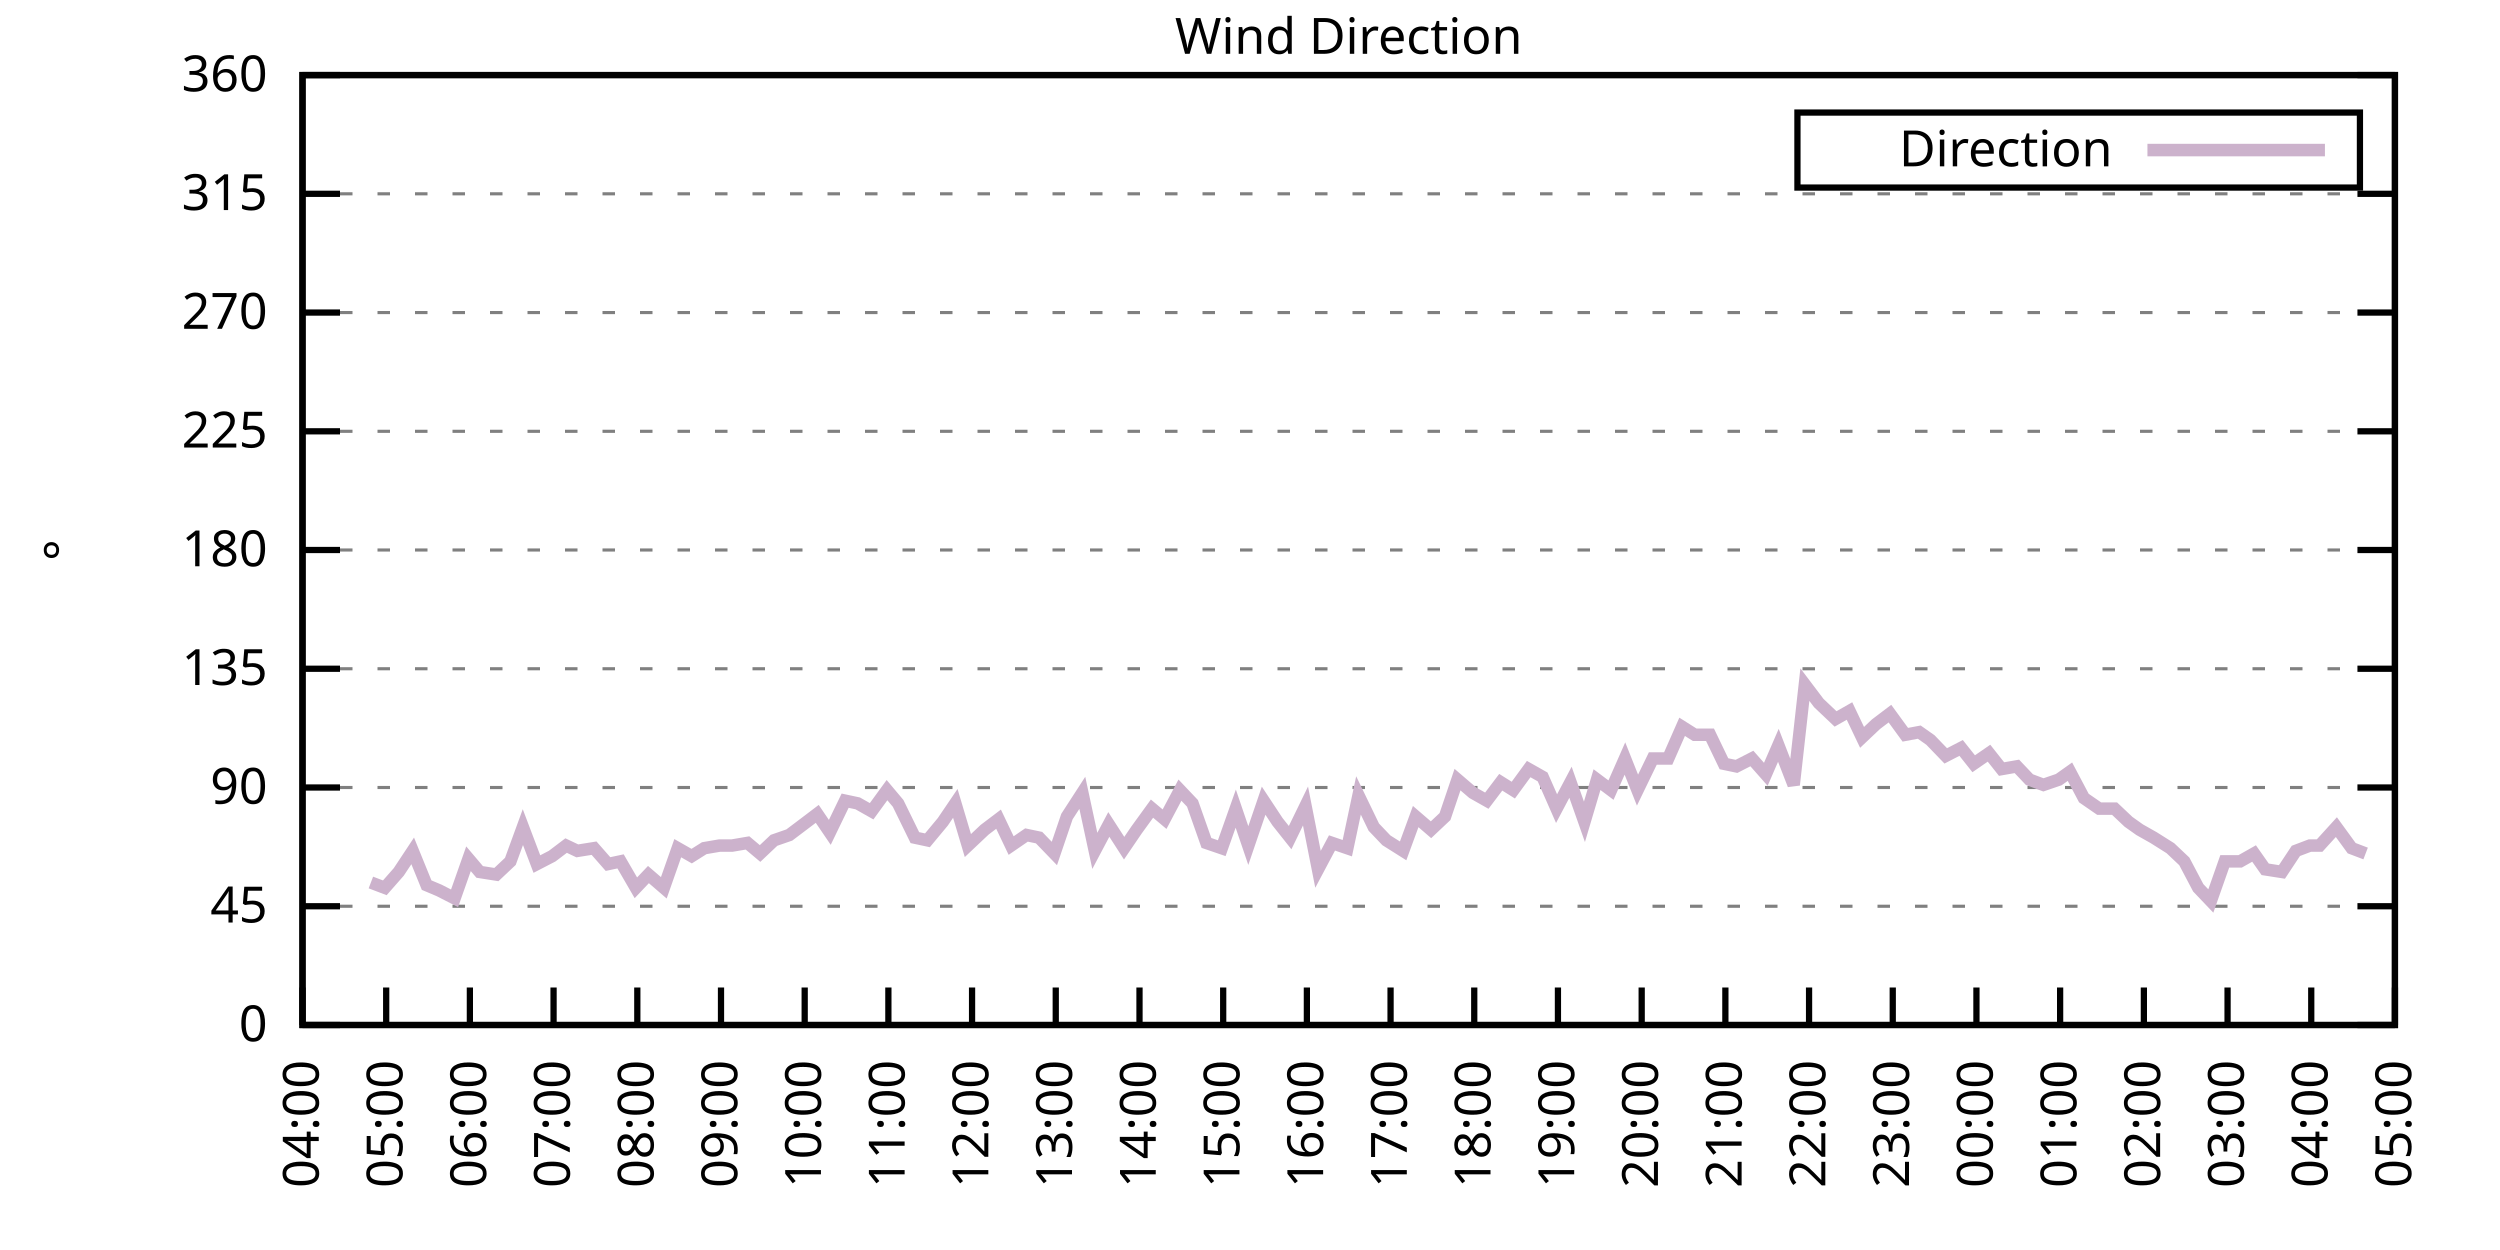
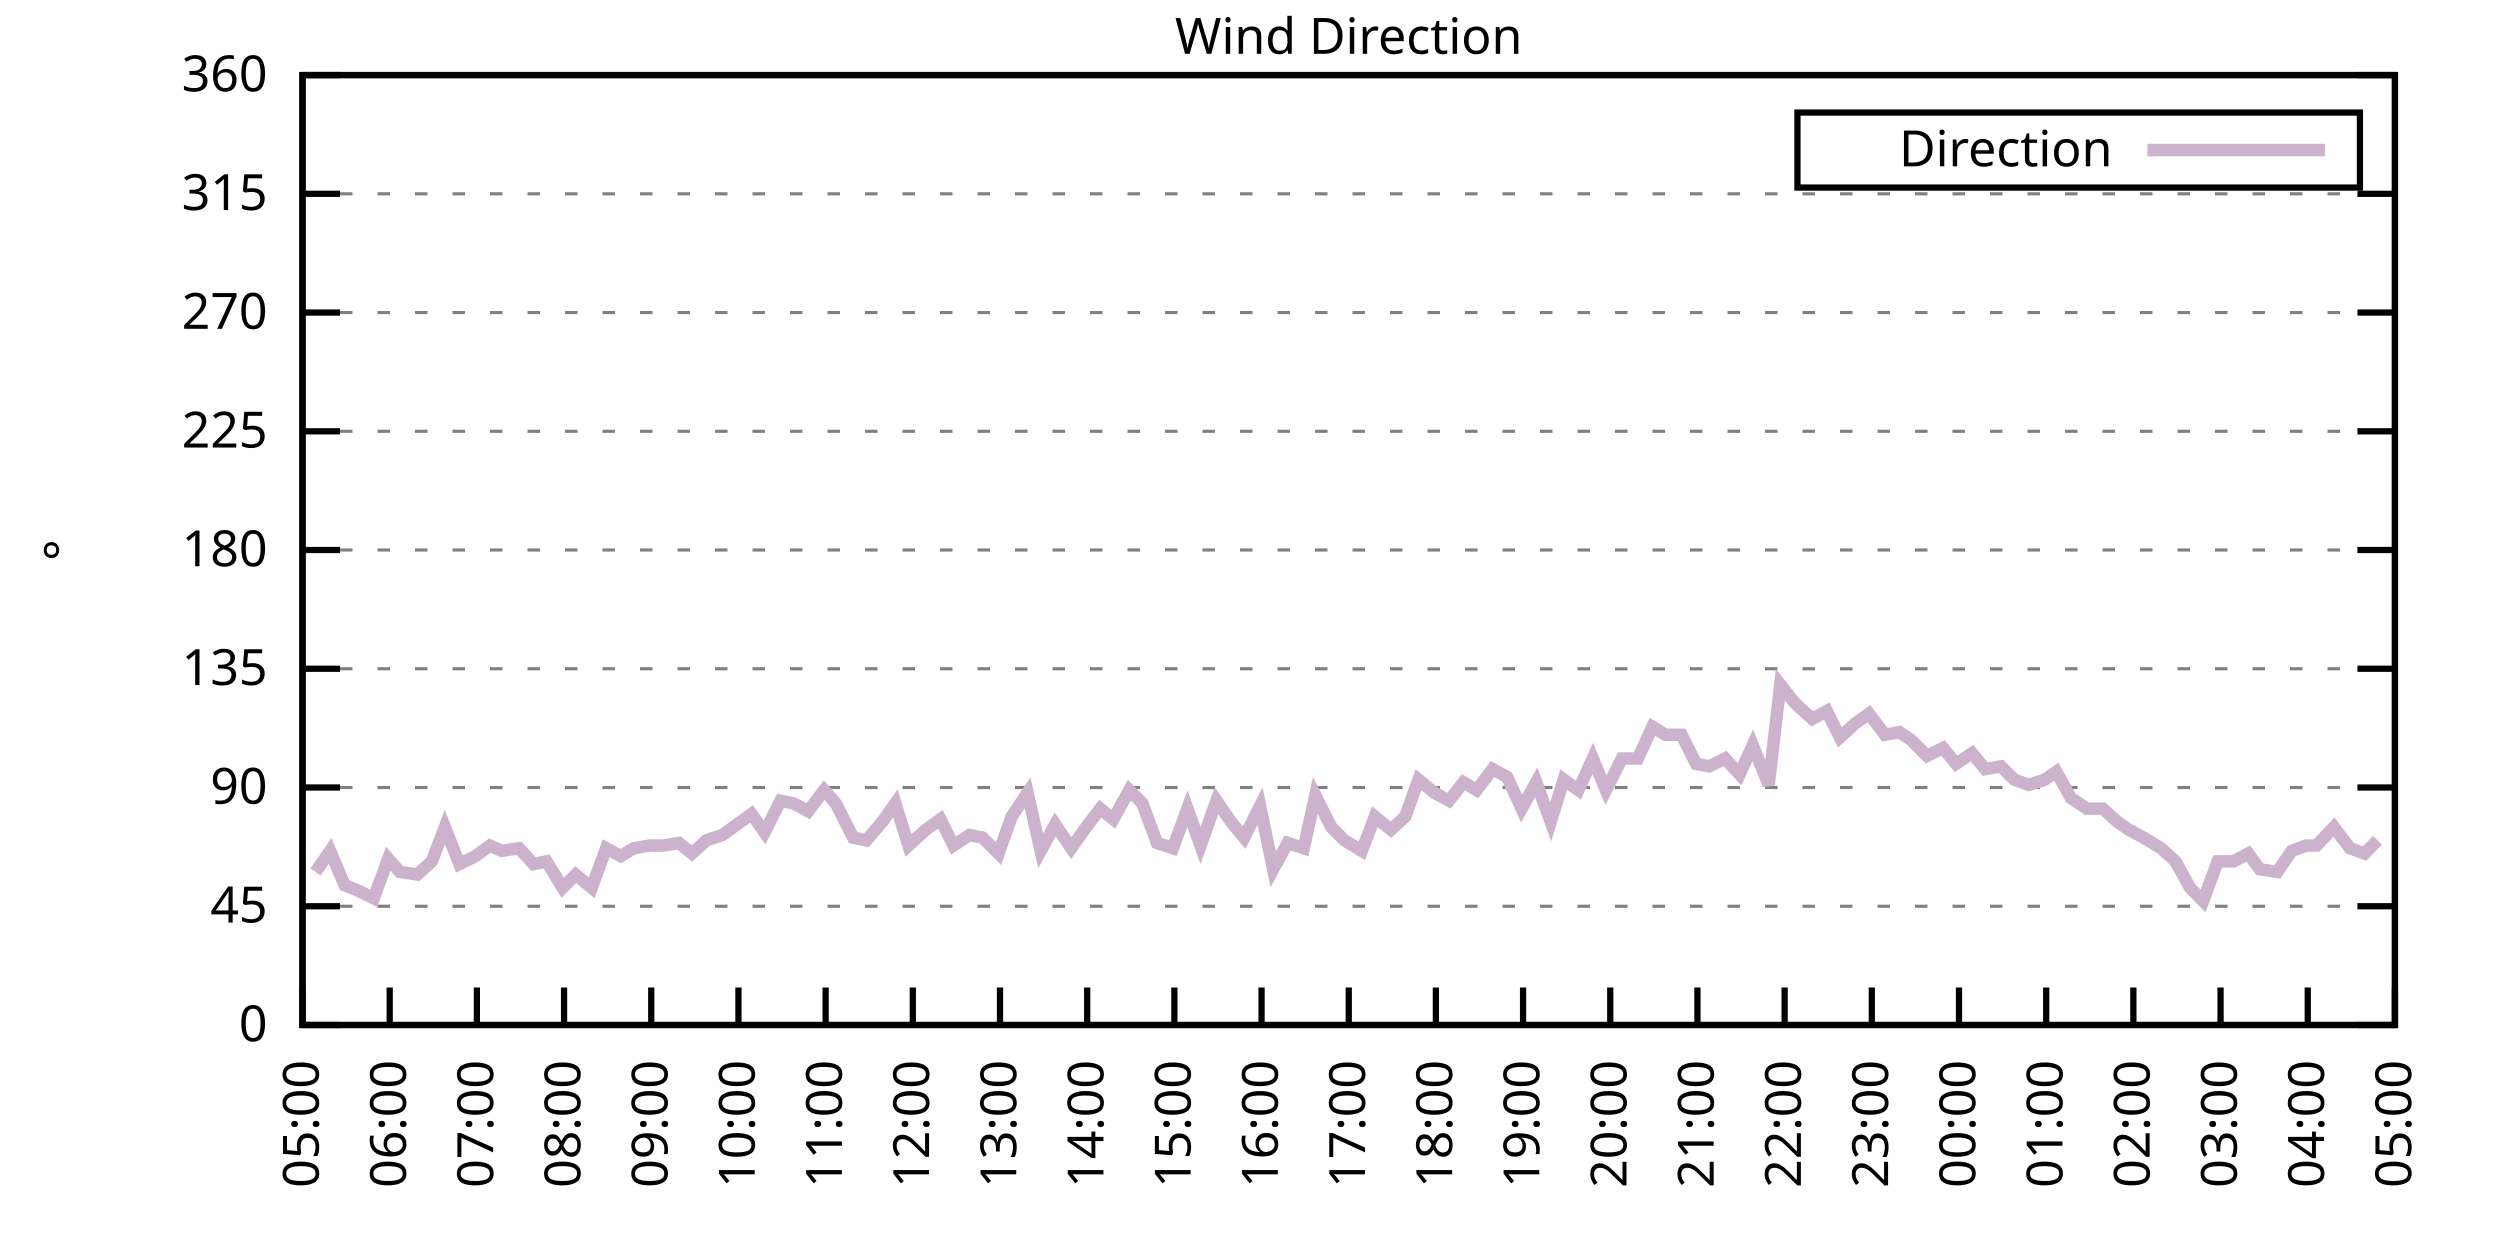
<svg xmlns="http://www.w3.org/2000/svg" xmlns:xlink="http://www.w3.org/1999/xlink" width="400" height="200" viewBox="0 0 400 200">
  <g id="gnuplot_canvas">
    <rect x="0" y="0" width="400" height="200" fill="none" />
    <defs>
      <circle id="gpDot" r="0.5" stroke-width="0.5" stroke="currentColor" />
      <path id="gpPt0" stroke-width="0.333" stroke="currentColor" d="M-1,0 h2 M0,-1 v2" />
      <path id="gpPt1" stroke-width="0.333" stroke="currentColor" d="M-1,-1 L1,1 M1,-1 L-1,1" />
      <path id="gpPt2" stroke-width="0.333" stroke="currentColor" d="M-1,0 L1,0 M0,-1 L0,1 M-1,-1 L1,1 M-1,1 L1,-1" />
      <rect id="gpPt3" stroke-width="0.333" stroke="currentColor" x="-1" y="-1" width="2" height="2" />
      <rect id="gpPt4" stroke-width="0.333" stroke="currentColor" fill="currentColor" x="-1" y="-1" width="2" height="2" />
      <circle id="gpPt5" stroke-width="0.333" stroke="currentColor" cx="0" cy="0" r="1" />
      <use xlink:href="#gpPt5" id="gpPt6" fill="currentColor" stroke="none" />
      <path id="gpPt7" stroke-width="0.333" stroke="currentColor" d="M0,-1.33 L-1.33,0.67 L1.33,0.67 z" />
      <use xlink:href="#gpPt7" id="gpPt8" fill="currentColor" stroke="none" />
      <use xlink:href="#gpPt7" id="gpPt9" stroke="currentColor" transform="rotate(180)" />
      <use xlink:href="#gpPt9" id="gpPt10" fill="currentColor" stroke="none" />
      <use xlink:href="#gpPt3" id="gpPt11" stroke="currentColor" transform="rotate(45)" />
      <use xlink:href="#gpPt11" id="gpPt12" fill="currentColor" stroke="none" />
      <path id="gpPt13" stroke-width="0.333" stroke="currentColor" d="M0,1.330 L1.265,0.411 L0.782,-1.067 L-0.782,-1.076 L-1.265,0.411 z" />
      <use xlink:href="#gpPt13" id="gpPt14" fill="currentColor" stroke="none" />
      <filter id="textbox" filterUnits="objectBoundingBox" x="0" y="0" height="1" width="1">
        <feFlood flood-color="white" flood-opacity="1" result="bgnd" />
        <feComposite in="SourceGraphic" in2="bgnd" operator="atop" />
      </filter>
      <filter id="greybox" filterUnits="objectBoundingBox" x="0" y="0" height="1" width="1">
        <feFlood flood-color="lightgrey" flood-opacity="1" result="grey" />
        <feComposite in="SourceGraphic" in2="grey" operator="atop" />
      </filter>
    </defs>
    <g fill="none" color="white" stroke="currentColor" stroke-width="1.00" stroke-linecap="butt" stroke-linejoin="miter">
</g>
    <g fill="none" color="black" stroke="currentColor" stroke-width="1.00" stroke-linecap="butt" stroke-linejoin="miter">
      <g stroke="none" shape-rendering="crispEdges">
        <polygon fill="rgb(255, 255, 255)" points="48.40,164.00 383.18,164.00 383.18,12.02 48.40,12.02 " />
      </g>
    </g>
    <g fill="none" color="black" stroke="currentColor" stroke-width="1.00" stroke-linecap="butt" stroke-linejoin="miter">
</g>
    <g fill="none" color="black" stroke="black" stroke-width="0.50" stroke-linecap="butt" stroke-linejoin="miter">
</g>
    <g fill="none" color="gray" stroke="currentColor" stroke-width="0.50" stroke-linecap="butt" stroke-linejoin="miter">
      <path stroke="gray" stroke-dasharray="2,4" class="gridline" d="M48.40,164.00 L383.19,164.00  " />
    </g>
    <g fill="none" color="gray" stroke="gray" stroke-width="1.00" stroke-linecap="butt" stroke-linejoin="miter">
</g>
    <g fill="none" color="black" stroke="currentColor" stroke-width="1.00" stroke-linecap="butt" stroke-linejoin="miter">
      <path stroke="black" d="M48.40,164.00 L54.40,164.00 M383.19,164.00 L377.19,164.00  " />
      <g transform="translate(42.80,166.60)" stroke="none" fill="black" font-family="Sans" font-size="8.00" text-anchor="end">
        <text>
          <tspan font-family="Sans"> 0</tspan>
        </text>
      </g>
    </g>
    <g fill="none" color="black" stroke="currentColor" stroke-width="1.00" stroke-linecap="butt" stroke-linejoin="miter">
</g>
    <g fill="none" color="black" stroke="black" stroke-width="0.50" stroke-linecap="butt" stroke-linejoin="miter">
</g>
    <g fill="none" color="gray" stroke="currentColor" stroke-width="0.50" stroke-linecap="butt" stroke-linejoin="miter">
      <path stroke="gray" stroke-dasharray="2,4" class="gridline" d="M48.40,145.00 L383.19,145.00  " />
    </g>
    <g fill="none" color="gray" stroke="gray" stroke-width="1.00" stroke-linecap="butt" stroke-linejoin="miter">
</g>
    <g fill="none" color="black" stroke="currentColor" stroke-width="1.00" stroke-linecap="butt" stroke-linejoin="miter">
      <path stroke="black" d="M48.40,145.00 L54.40,145.00 M383.19,145.00 L377.19,145.00  " />
      <g transform="translate(42.80,147.60)" stroke="none" fill="black" font-family="Sans" font-size="8.00" text-anchor="end">
        <text>
          <tspan font-family="Sans"> 45</tspan>
        </text>
      </g>
    </g>
    <g fill="none" color="black" stroke="currentColor" stroke-width="1.00" stroke-linecap="butt" stroke-linejoin="miter">
</g>
    <g fill="none" color="black" stroke="black" stroke-width="0.50" stroke-linecap="butt" stroke-linejoin="miter">
</g>
    <g fill="none" color="gray" stroke="currentColor" stroke-width="0.50" stroke-linecap="butt" stroke-linejoin="miter">
      <path stroke="gray" stroke-dasharray="2,4" class="gridline" d="M48.40,126.00 L383.19,126.00  " />
    </g>
    <g fill="none" color="gray" stroke="gray" stroke-width="1.00" stroke-linecap="butt" stroke-linejoin="miter">
</g>
    <g fill="none" color="black" stroke="currentColor" stroke-width="1.00" stroke-linecap="butt" stroke-linejoin="miter">
      <path stroke="black" d="M48.40,126.00 L54.40,126.00 M383.19,126.00 L377.19,126.00  " />
      <g transform="translate(42.80,128.60)" stroke="none" fill="black" font-family="Sans" font-size="8.00" text-anchor="end">
        <text>
          <tspan font-family="Sans"> 90</tspan>
        </text>
      </g>
    </g>
    <g fill="none" color="black" stroke="currentColor" stroke-width="1.00" stroke-linecap="butt" stroke-linejoin="miter">
</g>
    <g fill="none" color="black" stroke="black" stroke-width="0.50" stroke-linecap="butt" stroke-linejoin="miter">
</g>
    <g fill="none" color="gray" stroke="currentColor" stroke-width="0.50" stroke-linecap="butt" stroke-linejoin="miter">
      <path stroke="gray" stroke-dasharray="2,4" class="gridline" d="M48.40,107.00 L383.19,107.00  " />
    </g>
    <g fill="none" color="gray" stroke="gray" stroke-width="1.00" stroke-linecap="butt" stroke-linejoin="miter">
</g>
    <g fill="none" color="black" stroke="currentColor" stroke-width="1.00" stroke-linecap="butt" stroke-linejoin="miter">
      <path stroke="black" d="M48.40,107.00 L54.40,107.00 M383.19,107.00 L377.19,107.00  " />
      <g transform="translate(42.80,109.60)" stroke="none" fill="black" font-family="Sans" font-size="8.00" text-anchor="end">
        <text>
          <tspan font-family="Sans"> 135</tspan>
        </text>
      </g>
    </g>
    <g fill="none" color="black" stroke="currentColor" stroke-width="1.00" stroke-linecap="butt" stroke-linejoin="miter">
</g>
    <g fill="none" color="black" stroke="black" stroke-width="0.50" stroke-linecap="butt" stroke-linejoin="miter">
</g>
    <g fill="none" color="gray" stroke="currentColor" stroke-width="0.50" stroke-linecap="butt" stroke-linejoin="miter">
      <path stroke="gray" stroke-dasharray="2,4" class="gridline" d="M48.40,88.00 L383.19,88.00  " />
    </g>
    <g fill="none" color="gray" stroke="gray" stroke-width="1.00" stroke-linecap="butt" stroke-linejoin="miter">
</g>
    <g fill="none" color="black" stroke="currentColor" stroke-width="1.00" stroke-linecap="butt" stroke-linejoin="miter">
      <path stroke="black" d="M48.40,88.00 L54.40,88.00 M383.19,88.00 L377.19,88.00  " />
      <g transform="translate(42.80,90.60)" stroke="none" fill="black" font-family="Sans" font-size="8.00" text-anchor="end">
        <text>
          <tspan font-family="Sans"> 180</tspan>
        </text>
      </g>
    </g>
    <g fill="none" color="black" stroke="currentColor" stroke-width="1.00" stroke-linecap="butt" stroke-linejoin="miter">
</g>
    <g fill="none" color="black" stroke="black" stroke-width="0.50" stroke-linecap="butt" stroke-linejoin="miter">
</g>
    <g fill="none" color="gray" stroke="currentColor" stroke-width="0.50" stroke-linecap="butt" stroke-linejoin="miter">
      <path stroke="gray" stroke-dasharray="2,4" class="gridline" d="M48.40,69.01 L383.19,69.01  " />
    </g>
    <g fill="none" color="gray" stroke="gray" stroke-width="1.00" stroke-linecap="butt" stroke-linejoin="miter">
</g>
    <g fill="none" color="black" stroke="currentColor" stroke-width="1.00" stroke-linecap="butt" stroke-linejoin="miter">
      <path stroke="black" d="M48.40,69.01 L54.40,69.01 M383.19,69.01 L377.19,69.01  " />
      <g transform="translate(42.80,71.61)" stroke="none" fill="black" font-family="Sans" font-size="8.00" text-anchor="end">
        <text>
          <tspan font-family="Sans"> 225</tspan>
        </text>
      </g>
    </g>
    <g fill="none" color="black" stroke="currentColor" stroke-width="1.00" stroke-linecap="butt" stroke-linejoin="miter">
</g>
    <g fill="none" color="black" stroke="black" stroke-width="0.50" stroke-linecap="butt" stroke-linejoin="miter">
</g>
    <g fill="none" color="gray" stroke="currentColor" stroke-width="0.50" stroke-linecap="butt" stroke-linejoin="miter">
      <path stroke="gray" stroke-dasharray="2,4" class="gridline" d="M48.40,50.01 L383.19,50.01  " />
    </g>
    <g fill="none" color="gray" stroke="gray" stroke-width="1.00" stroke-linecap="butt" stroke-linejoin="miter">
</g>
    <g fill="none" color="black" stroke="currentColor" stroke-width="1.00" stroke-linecap="butt" stroke-linejoin="miter">
      <path stroke="black" d="M48.40,50.01 L54.40,50.01 M383.19,50.01 L377.19,50.01  " />
      <g transform="translate(42.80,52.61)" stroke="none" fill="black" font-family="Sans" font-size="8.00" text-anchor="end">
        <text>
          <tspan font-family="Sans"> 270</tspan>
        </text>
      </g>
    </g>
    <g fill="none" color="black" stroke="currentColor" stroke-width="1.00" stroke-linecap="butt" stroke-linejoin="miter">
</g>
    <g fill="none" color="black" stroke="black" stroke-width="0.50" stroke-linecap="butt" stroke-linejoin="miter">
</g>
    <g fill="none" color="gray" stroke="currentColor" stroke-width="0.50" stroke-linecap="butt" stroke-linejoin="miter">
      <path stroke="gray" stroke-dasharray="2,4" class="gridline" d="M48.40,31.01 L383.19,31.01  " />
    </g>
    <g fill="none" color="gray" stroke="gray" stroke-width="1.00" stroke-linecap="butt" stroke-linejoin="miter">
</g>
    <g fill="none" color="black" stroke="currentColor" stroke-width="1.00" stroke-linecap="butt" stroke-linejoin="miter">
      <path stroke="black" d="M48.40,31.01 L54.40,31.01 M383.19,31.01 L377.19,31.01  " />
      <g transform="translate(42.80,33.61)" stroke="none" fill="black" font-family="Sans" font-size="8.00" text-anchor="end">
        <text>
          <tspan font-family="Sans"> 315</tspan>
        </text>
      </g>
    </g>
    <g fill="none" color="black" stroke="currentColor" stroke-width="1.00" stroke-linecap="butt" stroke-linejoin="miter">
</g>
    <g fill="none" color="black" stroke="black" stroke-width="0.50" stroke-linecap="butt" stroke-linejoin="miter">
</g>
    <g fill="none" color="gray" stroke="currentColor" stroke-width="0.50" stroke-linecap="butt" stroke-linejoin="miter">
      <path stroke="gray" stroke-dasharray="2,4" class="gridline" d="M48.40,12.01 L383.19,12.01  " />
    </g>
    <g fill="none" color="gray" stroke="gray" stroke-width="1.00" stroke-linecap="butt" stroke-linejoin="miter">
</g>
    <g fill="none" color="black" stroke="currentColor" stroke-width="1.00" stroke-linecap="butt" stroke-linejoin="miter">
      <path stroke="black" d="M48.40,12.01 L54.40,12.01 M383.19,12.01 L377.19,12.01  " />
      <g transform="translate(42.80,14.61)" stroke="none" fill="black" font-family="Sans" font-size="8.00" text-anchor="end">
        <text>
          <tspan font-family="Sans"> 360</tspan>
        </text>
      </g>
    </g>
    <g fill="none" color="black" stroke="currentColor" stroke-width="1.00" stroke-linecap="butt" stroke-linejoin="miter">
      <path stroke="black" d="M48.40,164.00 L48.40,158.00  " />
      <g transform="translate(51.00,169.60) rotate(270.00)" stroke="none" fill="black" font-family="Sans" font-size="8.00" text-anchor="end">
        <text>
-           <tspan font-family="Sans">04:00</tspan>
-         </text>
-       </g>
-     </g>
-     <g fill="none" color="black" stroke="currentColor" stroke-width="1.00" stroke-linecap="butt" stroke-linejoin="miter">
-       <path stroke="black" d="M61.79,164.00 L61.79,158.00  " />
-       <g transform="translate(64.39,169.60) rotate(270.00)" stroke="none" fill="black" font-family="Sans" font-size="8.00" text-anchor="end">
-         <text>
          <tspan font-family="Sans">05:00</tspan>
        </text>
      </g>
    </g>
    <g fill="none" color="black" stroke="currentColor" stroke-width="1.00" stroke-linecap="butt" stroke-linejoin="miter">
-       <path stroke="black" d="M75.18,164.00 L75.18,158.00  " />
-       <g transform="translate(77.78,169.60) rotate(270.00)" stroke="none" fill="black" font-family="Sans" font-size="8.00" text-anchor="end">
+       <path stroke="black" d="M62.35,164.00 L62.35,158.00  " />
+       <g transform="translate(64.95,169.60) rotate(270.00)" stroke="none" fill="black" font-family="Sans" font-size="8.00" text-anchor="end">
        <text>
          <tspan font-family="Sans">06:00</tspan>
        </text>
      </g>
    </g>
    <g fill="none" color="black" stroke="currentColor" stroke-width="1.00" stroke-linecap="butt" stroke-linejoin="miter">
-       <path stroke="black" d="M88.57,164.00 L88.57,158.00  " />
-       <g transform="translate(91.17,169.60) rotate(270.00)" stroke="none" fill="black" font-family="Sans" font-size="8.00" text-anchor="end">
+       <path stroke="black" d="M76.30,164.00 L76.30,158.00  " />
+       <g transform="translate(78.90,169.60) rotate(270.00)" stroke="none" fill="black" font-family="Sans" font-size="8.00" text-anchor="end">
        <text>
          <tspan font-family="Sans">07:00</tspan>
        </text>
      </g>
    </g>
    <g fill="none" color="black" stroke="currentColor" stroke-width="1.00" stroke-linecap="butt" stroke-linejoin="miter">
-       <path stroke="black" d="M101.97,164.00 L101.97,158.00  " />
-       <g transform="translate(104.57,169.60) rotate(270.00)" stroke="none" fill="black" font-family="Sans" font-size="8.00" text-anchor="end">
+       <path stroke="black" d="M90.25,164.00 L90.25,158.00  " />
+       <g transform="translate(92.85,169.60) rotate(270.00)" stroke="none" fill="black" font-family="Sans" font-size="8.00" text-anchor="end">
        <text>
          <tspan font-family="Sans">08:00</tspan>
        </text>
      </g>
    </g>
    <g fill="none" color="black" stroke="currentColor" stroke-width="1.00" stroke-linecap="butt" stroke-linejoin="miter">
-       <path stroke="black" d="M115.36,164.00 L115.36,158.00  " />
-       <g transform="translate(117.96,169.60) rotate(270.00)" stroke="none" fill="black" font-family="Sans" font-size="8.00" text-anchor="end">
+       <path stroke="black" d="M104.20,164.00 L104.20,158.00  " />
+       <g transform="translate(106.80,169.60) rotate(270.00)" stroke="none" fill="black" font-family="Sans" font-size="8.00" text-anchor="end">
        <text>
          <tspan font-family="Sans">09:00</tspan>
        </text>
      </g>
    </g>
    <g fill="none" color="black" stroke="currentColor" stroke-width="1.00" stroke-linecap="butt" stroke-linejoin="miter">
-       <path stroke="black" d="M128.75,164.00 L128.75,158.00  " />
-       <g transform="translate(131.35,169.60) rotate(270.00)" stroke="none" fill="black" font-family="Sans" font-size="8.00" text-anchor="end">
+       <path stroke="black" d="M118.15,164.00 L118.15,158.00  " />
+       <g transform="translate(120.75,169.60) rotate(270.00)" stroke="none" fill="black" font-family="Sans" font-size="8.00" text-anchor="end">
        <text>
          <tspan font-family="Sans">10:00</tspan>
        </text>
      </g>
    </g>
    <g fill="none" color="black" stroke="currentColor" stroke-width="1.00" stroke-linecap="butt" stroke-linejoin="miter">
-       <path stroke="black" d="M142.14,164.00 L142.14,158.00  " />
-       <g transform="translate(144.74,169.60) rotate(270.00)" stroke="none" fill="black" font-family="Sans" font-size="8.00" text-anchor="end">
+       <path stroke="black" d="M132.10,164.00 L132.10,158.00  " />
+       <g transform="translate(134.70,169.60) rotate(270.00)" stroke="none" fill="black" font-family="Sans" font-size="8.00" text-anchor="end">
        <text>
          <tspan font-family="Sans">11:00</tspan>
        </text>
      </g>
    </g>
    <g fill="none" color="black" stroke="currentColor" stroke-width="1.00" stroke-linecap="butt" stroke-linejoin="miter">
-       <path stroke="black" d="M155.53,164.00 L155.53,158.00  " />
-       <g transform="translate(158.13,169.60) rotate(270.00)" stroke="none" fill="black" font-family="Sans" font-size="8.00" text-anchor="end">
+       <path stroke="black" d="M146.05,164.00 L146.05,158.00  " />
+       <g transform="translate(148.65,169.60) rotate(270.00)" stroke="none" fill="black" font-family="Sans" font-size="8.00" text-anchor="end">
        <text>
          <tspan font-family="Sans">12:00</tspan>
        </text>
      </g>
    </g>
    <g fill="none" color="black" stroke="currentColor" stroke-width="1.00" stroke-linecap="butt" stroke-linejoin="miter">
-       <path stroke="black" d="M168.92,164.00 L168.92,158.00  " />
-       <g transform="translate(171.52,169.60) rotate(270.00)" stroke="none" fill="black" font-family="Sans" font-size="8.00" text-anchor="end">
+       <path stroke="black" d="M160.00,164.00 L160.00,158.00  " />
+       <g transform="translate(162.60,169.60) rotate(270.00)" stroke="none" fill="black" font-family="Sans" font-size="8.00" text-anchor="end">
        <text>
          <tspan font-family="Sans">13:00</tspan>
        </text>
      </g>
    </g>
    <g fill="none" color="black" stroke="currentColor" stroke-width="1.00" stroke-linecap="butt" stroke-linejoin="miter">
-       <path stroke="black" d="M182.32,164.00 L182.32,158.00  " />
-       <g transform="translate(184.92,169.60) rotate(270.00)" stroke="none" fill="black" font-family="Sans" font-size="8.00" text-anchor="end">
+       <path stroke="black" d="M173.95,164.00 L173.95,158.00  " />
+       <g transform="translate(176.55,169.60) rotate(270.00)" stroke="none" fill="black" font-family="Sans" font-size="8.00" text-anchor="end">
        <text>
          <tspan font-family="Sans">14:00</tspan>
        </text>
      </g>
    </g>
    <g fill="none" color="black" stroke="currentColor" stroke-width="1.00" stroke-linecap="butt" stroke-linejoin="miter">
-       <path stroke="black" d="M195.71,164.00 L195.71,158.00  " />
-       <g transform="translate(198.31,169.60) rotate(270.00)" stroke="none" fill="black" font-family="Sans" font-size="8.00" text-anchor="end">
+       <path stroke="black" d="M187.90,164.00 L187.90,158.00  " />
+       <g transform="translate(190.50,169.60) rotate(270.00)" stroke="none" fill="black" font-family="Sans" font-size="8.00" text-anchor="end">
        <text>
          <tspan font-family="Sans">15:00</tspan>
        </text>
      </g>
    </g>
    <g fill="none" color="black" stroke="currentColor" stroke-width="1.00" stroke-linecap="butt" stroke-linejoin="miter">
-       <path stroke="black" d="M209.10,164.00 L209.10,158.00  " />
-       <g transform="translate(211.70,169.60) rotate(270.00)" stroke="none" fill="black" font-family="Sans" font-size="8.00" text-anchor="end">
+       <path stroke="black" d="M201.85,164.00 L201.85,158.00  " />
+       <g transform="translate(204.45,169.60) rotate(270.00)" stroke="none" fill="black" font-family="Sans" font-size="8.00" text-anchor="end">
        <text>
          <tspan font-family="Sans">16:00</tspan>
        </text>
      </g>
    </g>
    <g fill="none" color="black" stroke="currentColor" stroke-width="1.00" stroke-linecap="butt" stroke-linejoin="miter">
-       <path stroke="black" d="M222.49,164.00 L222.49,158.00  " />
-       <g transform="translate(225.09,169.60) rotate(270.00)" stroke="none" fill="black" font-family="Sans" font-size="8.00" text-anchor="end">
+       <path stroke="black" d="M215.80,164.00 L215.80,158.00  " />
+       <g transform="translate(218.40,169.60) rotate(270.00)" stroke="none" fill="black" font-family="Sans" font-size="8.00" text-anchor="end">
        <text>
          <tspan font-family="Sans">17:00</tspan>
        </text>
      </g>
    </g>
    <g fill="none" color="black" stroke="currentColor" stroke-width="1.00" stroke-linecap="butt" stroke-linejoin="miter">
-       <path stroke="black" d="M235.88,164.00 L235.88,158.00  " />
-       <g transform="translate(238.48,169.60) rotate(270.00)" stroke="none" fill="black" font-family="Sans" font-size="8.00" text-anchor="end">
+       <path stroke="black" d="M229.74,164.00 L229.74,158.00  " />
+       <g transform="translate(232.34,169.60) rotate(270.00)" stroke="none" fill="black" font-family="Sans" font-size="8.00" text-anchor="end">
        <text>
          <tspan font-family="Sans">18:00</tspan>
        </text>
      </g>
    </g>
    <g fill="none" color="black" stroke="currentColor" stroke-width="1.00" stroke-linecap="butt" stroke-linejoin="miter">
-       <path stroke="black" d="M249.27,164.00 L249.27,158.00  " />
-       <g transform="translate(251.87,169.60) rotate(270.00)" stroke="none" fill="black" font-family="Sans" font-size="8.00" text-anchor="end">
+       <path stroke="black" d="M243.69,164.00 L243.69,158.00  " />
+       <g transform="translate(246.29,169.60) rotate(270.00)" stroke="none" fill="black" font-family="Sans" font-size="8.00" text-anchor="end">
        <text>
          <tspan font-family="Sans">19:00</tspan>
        </text>
      </g>
    </g>
    <g fill="none" color="black" stroke="currentColor" stroke-width="1.00" stroke-linecap="butt" stroke-linejoin="miter">
-       <path stroke="black" d="M262.67,164.00 L262.67,158.00  " />
-       <g transform="translate(265.27,169.60) rotate(270.00)" stroke="none" fill="black" font-family="Sans" font-size="8.00" text-anchor="end">
+       <path stroke="black" d="M257.64,164.00 L257.64,158.00  " />
+       <g transform="translate(260.24,169.60) rotate(270.00)" stroke="none" fill="black" font-family="Sans" font-size="8.00" text-anchor="end">
        <text>
          <tspan font-family="Sans">20:00</tspan>
        </text>
      </g>
    </g>
    <g fill="none" color="black" stroke="currentColor" stroke-width="1.00" stroke-linecap="butt" stroke-linejoin="miter">
-       <path stroke="black" d="M276.06,164.00 L276.06,158.00  " />
-       <g transform="translate(278.66,169.60) rotate(270.00)" stroke="none" fill="black" font-family="Sans" font-size="8.00" text-anchor="end">
+       <path stroke="black" d="M271.59,164.00 L271.59,158.00  " />
+       <g transform="translate(274.19,169.60) rotate(270.00)" stroke="none" fill="black" font-family="Sans" font-size="8.00" text-anchor="end">
        <text>
          <tspan font-family="Sans">21:00</tspan>
        </text>
      </g>
    </g>
    <g fill="none" color="black" stroke="currentColor" stroke-width="1.00" stroke-linecap="butt" stroke-linejoin="miter">
-       <path stroke="black" d="M289.45,164.00 L289.45,158.00  " />
-       <g transform="translate(292.05,169.60) rotate(270.00)" stroke="none" fill="black" font-family="Sans" font-size="8.00" text-anchor="end">
+       <path stroke="black" d="M285.54,164.00 L285.54,158.00  " />
+       <g transform="translate(288.14,169.60) rotate(270.00)" stroke="none" fill="black" font-family="Sans" font-size="8.00" text-anchor="end">
        <text>
          <tspan font-family="Sans">22:00</tspan>
        </text>
      </g>
    </g>
    <g fill="none" color="black" stroke="currentColor" stroke-width="1.00" stroke-linecap="butt" stroke-linejoin="miter">
-       <path stroke="black" d="M302.84,164.00 L302.84,158.00  " />
-       <g transform="translate(305.44,169.60) rotate(270.00)" stroke="none" fill="black" font-family="Sans" font-size="8.00" text-anchor="end">
+       <path stroke="black" d="M299.49,164.00 L299.49,158.00  " />
+       <g transform="translate(302.09,169.60) rotate(270.00)" stroke="none" fill="black" font-family="Sans" font-size="8.00" text-anchor="end">
        <text>
          <tspan font-family="Sans">23:00</tspan>
        </text>
      </g>
    </g>
    <g fill="none" color="black" stroke="currentColor" stroke-width="1.00" stroke-linecap="butt" stroke-linejoin="miter">
-       <path stroke="black" d="M316.23,164.00 L316.23,158.00  " />
-       <g transform="translate(318.83,169.60) rotate(270.00)" stroke="none" fill="black" font-family="Sans" font-size="8.00" text-anchor="end">
+       <path stroke="black" d="M313.44,164.00 L313.44,158.00  " />
+       <g transform="translate(316.04,169.60) rotate(270.00)" stroke="none" fill="black" font-family="Sans" font-size="8.00" text-anchor="end">
        <text>
          <tspan font-family="Sans">00:00</tspan>
        </text>
      </g>
    </g>
    <g fill="none" color="black" stroke="currentColor" stroke-width="1.00" stroke-linecap="butt" stroke-linejoin="miter">
-       <path stroke="black" d="M329.62,164.00 L329.62,158.00  " />
-       <g transform="translate(332.22,169.60) rotate(270.00)" stroke="none" fill="black" font-family="Sans" font-size="8.00" text-anchor="end">
+       <path stroke="black" d="M327.39,164.00 L327.39,158.00  " />
+       <g transform="translate(329.99,169.60) rotate(270.00)" stroke="none" fill="black" font-family="Sans" font-size="8.00" text-anchor="end">
        <text>
          <tspan font-family="Sans">01:00</tspan>
        </text>
      </g>
    </g>
    <g fill="none" color="black" stroke="currentColor" stroke-width="1.00" stroke-linecap="butt" stroke-linejoin="miter">
-       <path stroke="black" d="M343.02,164.00 L343.02,158.00  " />
-       <g transform="translate(345.62,169.60) rotate(270.00)" stroke="none" fill="black" font-family="Sans" font-size="8.00" text-anchor="end">
+       <path stroke="black" d="M341.34,164.00 L341.34,158.00  " />
+       <g transform="translate(343.94,169.60) rotate(270.00)" stroke="none" fill="black" font-family="Sans" font-size="8.00" text-anchor="end">
        <text>
          <tspan font-family="Sans">02:00</tspan>
        </text>
      </g>
    </g>
    <g fill="none" color="black" stroke="currentColor" stroke-width="1.00" stroke-linecap="butt" stroke-linejoin="miter">
-       <path stroke="black" d="M356.41,164.00 L356.41,158.00  " />
-       <g transform="translate(359.01,169.60) rotate(270.00)" stroke="none" fill="black" font-family="Sans" font-size="8.00" text-anchor="end">
+       <path stroke="black" d="M355.29,164.00 L355.29,158.00  " />
+       <g transform="translate(357.89,169.60) rotate(270.00)" stroke="none" fill="black" font-family="Sans" font-size="8.00" text-anchor="end">
        <text>
          <tspan font-family="Sans">03:00</tspan>
        </text>
      </g>
    </g>
    <g fill="none" color="black" stroke="currentColor" stroke-width="1.00" stroke-linecap="butt" stroke-linejoin="miter">
-       <path stroke="black" d="M369.80,164.00 L369.80,158.00  " />
-       <g transform="translate(372.40,169.60) rotate(270.00)" stroke="none" fill="black" font-family="Sans" font-size="8.00" text-anchor="end">
+       <path stroke="black" d="M369.24,164.00 L369.24,158.00  " />
+       <g transform="translate(371.84,169.60) rotate(270.00)" stroke="none" fill="black" font-family="Sans" font-size="8.00" text-anchor="end">
        <text>
          <tspan font-family="Sans">04:00</tspan>
        </text>
      </g>
    </g>
    <g fill="none" color="black" stroke="currentColor" stroke-width="1.00" stroke-linecap="butt" stroke-linejoin="miter">
      <path stroke="black" d="M383.19,164.00 L383.19,158.00  " />
      <g transform="translate(385.79,169.60) rotate(270.00)" stroke="none" fill="black" font-family="Sans" font-size="8.00" text-anchor="end">
        <text>
          <tspan font-family="Sans">05:00</tspan>
        </text>
      </g>
    </g>
    <g fill="none" color="black" stroke="currentColor" stroke-width="1.00" stroke-linecap="butt" stroke-linejoin="miter">
</g>
    <g fill="none" color="black" stroke="currentColor" stroke-width="1.00" stroke-linecap="butt" stroke-linejoin="miter">
      <path stroke="black" d="M48.40,12.01 L48.40,164.00 L383.19,164.00 L383.19,12.01 L48.40,12.01 Z  " />
    </g>
    <g fill="none" color="black" stroke="currentColor" stroke-width="1.00" stroke-linecap="butt" stroke-linejoin="miter">
</g>
    <g fill="none" color="black" stroke="currentColor" stroke-width="1.00" stroke-linecap="butt" stroke-linejoin="miter">
      <path stroke="black" d="M287.59,30.01 L287.59,18.01 L377.59,18.01 L377.59,30.01 L287.59,30.01 Z  " />
    </g>
    <g id="Wind_direction_plot_1">
      <g fill="none" color="white" stroke="black" stroke-width="2.00" stroke-linecap="butt" stroke-linejoin="miter">
</g>
      <g fill="none" color="black" stroke="currentColor" stroke-width="2.00" stroke-linecap="butt" stroke-linejoin="miter">
        <g transform="translate(337.99,26.61)" stroke="none" fill="black" font-family="Sans" font-size="8.00" text-anchor="end">
          <text>
            <tspan font-family="Sans">Direction</tspan>
          </text>
        </g>
      </g>
      <g fill="none" color="black" stroke="currentColor" stroke-width="2.00" stroke-linecap="butt" stroke-linejoin="miter">
-         <path stroke="rgb(204, 178, 204)" d="M343.59,24.01 L371.99,24.01 M59.34,141.20 L61.57,142.05 L63.80,139.51 L66.03,136.14 L68.26,141.62 L70.27,142.47   L72.73,143.73 L74.96,137.40 L76.75,139.51 L79.42,139.93 L81.66,137.82 L83.66,132.34 L85.90,138.25 L88.35,136.98   L90.58,135.29 L92.37,136.14 L95.05,135.71 L97.28,138.25 L99.29,137.82 L101.74,142.05 L103.75,139.93 L106.21,142.05   L108.44,135.71 L110.67,136.98 L112.68,135.71 L115.13,135.29 L117.14,135.29 L119.60,134.87 L121.61,136.56 L123.84,134.45   L126.29,133.60 L128.53,131.91 L130.76,130.22 L132.77,133.18 L135.22,128.11 L137.23,128.54 L139.46,129.80 L141.92,126.42   L143.70,128.54 L146.38,134.02 L148.39,134.45 L150.85,131.49 L152.85,128.54 L154.86,135.29 L157.54,132.76 L159.77,131.07   L161.78,135.29 L164.24,133.60 L166.25,134.02 L168.70,136.56 L170.71,130.65 L173.17,126.85 L175.17,136.14 L177.41,131.91   L179.86,135.71 L181.87,132.76 L184.32,129.38 L186.33,131.07 L188.79,126.42 L190.80,128.54 L193.03,134.87 L195.48,135.71   L197.72,129.38 L199.73,135.29 L202.18,128.11 L204.41,131.49 L206.42,134.02 L208.88,128.96 L210.88,139.09 L213.12,134.87   L215.57,135.71 L217.36,127.27 L219.81,132.34 L221.82,134.45 L224.50,136.14 L226.51,130.65 L228.96,132.76 L231.20,130.65   L233.20,124.74 L235.66,126.85 L237.89,128.11 L240.12,125.16 L242.13,126.42 L244.59,123.05 L246.82,124.31 L249.05,129.38   L251.28,125.16 L253.51,131.49 L255.52,124.74 L257.76,126.42 L259.99,121.36 L262.00,126.42 L264.45,121.36 L266.91,121.36   L269.14,116.29 L271.15,117.56 L273.60,117.56 L275.83,122.20 L277.84,122.62 L280.30,121.36 L282.53,123.89 L284.54,119.25   L286.99,125.58 L288.78,109.54 L291.01,112.49 L293.69,115.03 L295.92,113.76 L297.93,117.98 L300.16,115.87 L302.39,114.18   L304.85,117.56 L307.08,117.14 L308.87,118.40 L311.32,120.94 L313.78,119.67 L315.79,122.20 L318.24,120.51 L320.25,123.05   L322.70,122.62 L324.71,124.74 L326.95,125.58 L329.40,124.74 L331.19,123.47 L333.42,127.69 L335.87,129.38 L338.33,129.38   L340.56,131.49 L342.35,132.76 L344.58,134.02 L347.26,135.71 L349.49,137.82 L351.72,142.05 L353.73,144.16 L355.96,137.82   L358.42,137.82 L360.65,136.56 L362.43,139.09 L365.11,139.51 L367.34,136.14 L369.58,135.29 L371.14,135.29 L373.82,132.34   L376.27,135.71 L378.50,136.56  " />
+         <path stroke="rgb(204, 178, 204)" d="M343.59,24.01 L371.99,24.01 M50.49,139.51 L52.82,136.14 L55.14,141.62 L57.23,142.47 L59.79,143.73 L62.12,137.40   L63.98,139.51 L66.77,139.93 L69.09,137.82 L71.18,132.34 L73.51,138.25 L76.07,136.98 L78.39,135.29 L80.25,136.14   L83.04,135.71 L85.37,138.25 L87.46,137.82 L90.02,142.05 L92.11,139.93 L94.67,142.05 L96.99,135.71 L99.32,136.98   L101.41,135.71 L103.97,135.29 L106.06,135.29 L108.62,134.87 L110.71,136.56 L113.03,134.45 L115.59,133.60 L117.92,131.91   L120.24,130.22 L122.33,133.18 L124.89,128.11 L126.98,128.54 L129.31,129.80 L131.87,126.42 L133.72,128.54 L136.51,134.02   L138.61,134.45 L141.16,131.49 L143.26,128.54 L145.35,135.29 L148.14,132.76 L150.46,131.07 L152.56,135.29 L155.11,133.60   L157.21,134.02 L159.76,136.56 L161.86,130.65 L164.41,126.85 L166.51,136.14 L168.83,131.91 L171.39,135.71 L173.48,132.76   L176.04,129.38 L178.13,131.07 L180.69,126.42 L182.78,128.54 L185.11,134.87 L187.66,135.71 L189.99,129.38 L192.08,135.29   L194.64,128.11 L196.96,131.49 L199.06,134.02 L201.61,128.96 L203.71,139.09 L206.03,134.87 L208.59,135.71 L210.45,127.27   L213.01,132.34 L215.10,134.45 L217.89,136.14 L219.98,130.65 L222.54,132.76 L224.86,130.65 L226.95,124.74 L229.51,126.85   L231.84,128.11 L234.16,125.16 L236.25,126.42 L238.81,123.05 L241.14,124.31 L243.46,129.38 L245.79,125.16 L248.11,131.49   L250.20,124.74 L252.53,126.42 L254.85,121.36 L256.95,126.42 L259.50,121.36 L262.06,121.36 L264.39,116.29 L266.48,117.56   L269.04,117.56 L271.36,122.20 L273.45,122.62 L276.01,121.36 L278.34,123.89 L280.43,119.25 L282.99,125.58 L284.85,109.54   L287.17,112.49 L289.96,115.03 L292.29,113.76 L294.38,117.98 L296.70,115.87 L299.03,114.18 L301.58,117.56 L303.91,117.14   L305.77,118.40 L308.33,120.94 L310.88,119.67 L312.98,122.20 L315.53,120.51 L317.63,123.05 L320.18,122.62 L322.28,124.74   L324.60,125.58 L327.16,124.74 L329.02,123.47 L331.34,127.69 L333.90,129.38 L336.46,129.38 L338.78,131.49 L340.64,132.76   L342.97,134.02 L345.76,135.71 L348.08,137.82 L350.41,142.05 L352.50,144.16 L354.83,137.82 L357.38,137.82 L359.71,136.56   L361.57,139.09 L364.36,139.51 L366.68,136.14 L369.01,135.29 L370.64,135.29 L373.43,132.34 L375.98,135.71 L378.31,136.56   L380.40,134.45  " />
      </g>
    </g>
    <g fill="none" color="black" stroke="currentColor" stroke-width="2.00" stroke-linecap="butt" stroke-linejoin="miter">
</g>
    <g fill="none" color="black" stroke="black" stroke-width="1.00" stroke-linecap="butt" stroke-linejoin="miter">
</g>
    <g fill="none" color="black" stroke="currentColor" stroke-width="1.00" stroke-linecap="butt" stroke-linejoin="miter">
      <path stroke="black" d="M48.40,12.01 L48.40,164.00 L383.19,164.00 L383.19,12.01 L48.40,12.01 Z  " />
      <g transform="translate(12.80,88.01) rotate(270.00)" stroke="none" fill="black" font-family="Sans" font-size="8.00" text-anchor="middle">
        <text>
          <tspan font-family="Sans">°</tspan>
        </text>
      </g>
    </g>
    <g fill="none" color="black" stroke="currentColor" stroke-width="1.00" stroke-linecap="butt" stroke-linejoin="miter">
</g>
    <g fill="none" color="black" stroke="currentColor" stroke-width="1.00" stroke-linecap="butt" stroke-linejoin="miter">
      <g transform="translate(215.79,8.61)" stroke="none" fill="black" font-family="Sans" font-size="8.00" text-anchor="middle">
        <text>
          <tspan font-family="Sans">Wind Direction</tspan>
        </text>
      </g>
    </g>
    <g fill="none" color="black" stroke="currentColor" stroke-width="1.00" stroke-linecap="butt" stroke-linejoin="miter">
</g>
  </g>
</svg>
